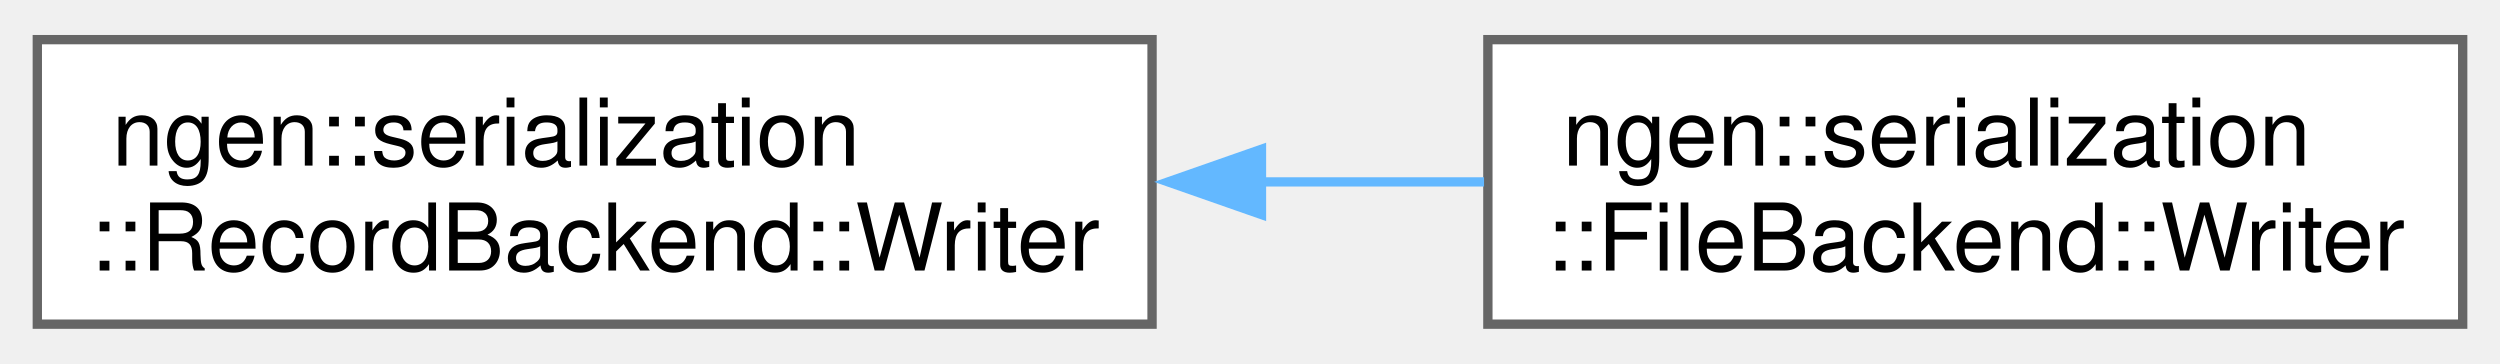
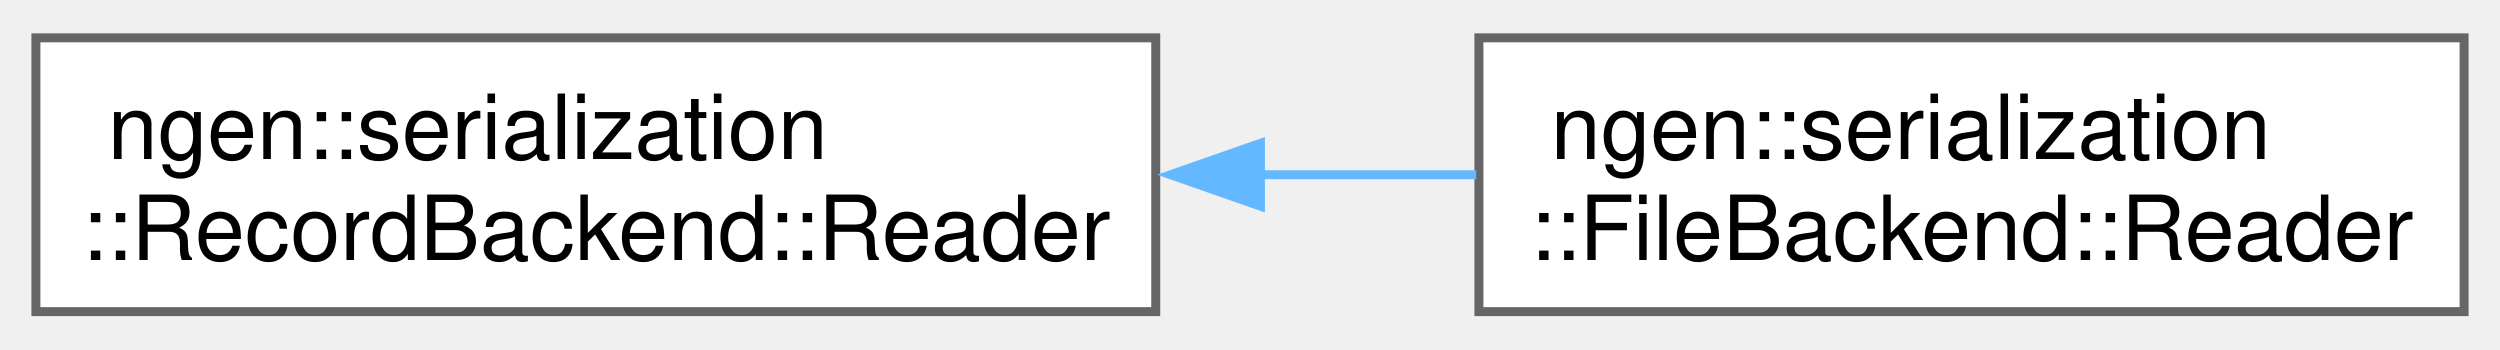
- <svg xmlns="http://www.w3.org/2000/svg" xmlns:xlink="http://www.w3.org/1999/xlink" width="268pt" height="39pt" viewBox="0.00 0.00 268.00 38.50">
+ <svg xmlns="http://www.w3.org/2000/svg" xmlns:xlink="http://www.w3.org/1999/xlink" width="279pt" height="39pt" viewBox="0.00 0.00 278.50 38.50">
  <g id="graph0" class="graph" transform="scale(1 1) rotate(0) translate(4 34.5)">
    <g id="Node000000" class="node">
      <g id="a_Node000000">
-         <a xlink:href="classngen_1_1serialization_1_1_record_backend_1_1_writer.html" target="_top" xlink:title="A writer for one checkpoint event.">
-           <polygon fill="white" stroke="#666666" points="119.5,-30.5 0,-30.5 0,0 119.5,0 119.5,-30.5" />
+         <a xlink:href="classngen_1_1serialization_1_1_record_backend_1_1_reader.html" target="_top" xlink:title="A read handle for one restore session.">
+           <polygon fill="white" stroke="#666666" points="124.75,-30.5 0,-30.5 0,0 124.75,0 124.75,-30.5" />
          <text text-anchor="start" x="8" y="-17" font-family="Helvetica,sans-Serif" font-size="10.00">ngen::serialization</text>
-           <text text-anchor="middle" x="59.75" y="-5.75" font-family="Helvetica,sans-Serif" font-size="10.00">::RecordBackend::Writer</text>
+           <text text-anchor="middle" x="62.38" y="-5.75" font-family="Helvetica,sans-Serif" font-size="10.00">::RecordBackend::Reader</text>
        </a>
      </g>
    </g>
    <g id="Node000001" class="node">
      <g id="a_Node000001">
-         <a xlink:href="classngen_1_1serialization_1_1_file_backend_1_1_writer.html" target="_top" xlink:title=" ">
-           <polygon fill="white" stroke="#666666" points="260,-30.5 155.5,-30.5 155.5,0 260,0 260,-30.5" />
-           <text text-anchor="start" x="163.5" y="-17" font-family="Helvetica,sans-Serif" font-size="10.00">ngen::serialization</text>
-           <text text-anchor="middle" x="207.75" y="-5.75" font-family="Helvetica,sans-Serif" font-size="10.00">::FileBackend::Writer</text>
+         <a xlink:href="classngen_1_1serialization_1_1_file_backend_1_1_reader.html" target="_top" xlink:title=" ">
+           <polygon fill="white" stroke="#666666" points="270.5,-30.5 160.75,-30.5 160.75,0 270.5,0 270.5,-30.5" />
+           <text text-anchor="start" x="168.75" y="-17" font-family="Helvetica,sans-Serif" font-size="10.00">ngen::serialization</text>
+           <text text-anchor="middle" x="215.62" y="-5.75" font-family="Helvetica,sans-Serif" font-size="10.00">::FileBackend::Reader</text>
        </a>
      </g>
    </g>
-     <g id="edge87_Node000000_Node000001" class="edge">
-       <g id="a_edge87_Node000000_Node000001">
+     <g id="edge86_Node000000_Node000001" class="edge">
+       <g id="a_edge86_Node000000_Node000001">
        <a xlink:title=" ">
-           <path fill="none" stroke="#63b8ff" d="M131.08,-15.25C139.17,-15.25 147.31,-15.25 155.09,-15.25" />
-           <polygon fill="#63b8ff" stroke="#63b8ff" points="131.23,-11.75 121.23,-15.25 131.23,-18.75 131.23,-11.75" />
+           <path fill="none" stroke="#63b8ff" d="M136.32,-15.25C144.44,-15.25 152.61,-15.25 160.45,-15.25" />
+           <polygon fill="#63b8ff" stroke="#63b8ff" points="136.41,-11.75 126.41,-15.25 136.41,-18.75 136.41,-11.75" />
        </a>
      </g>
    </g>
  </g>
</svg>
